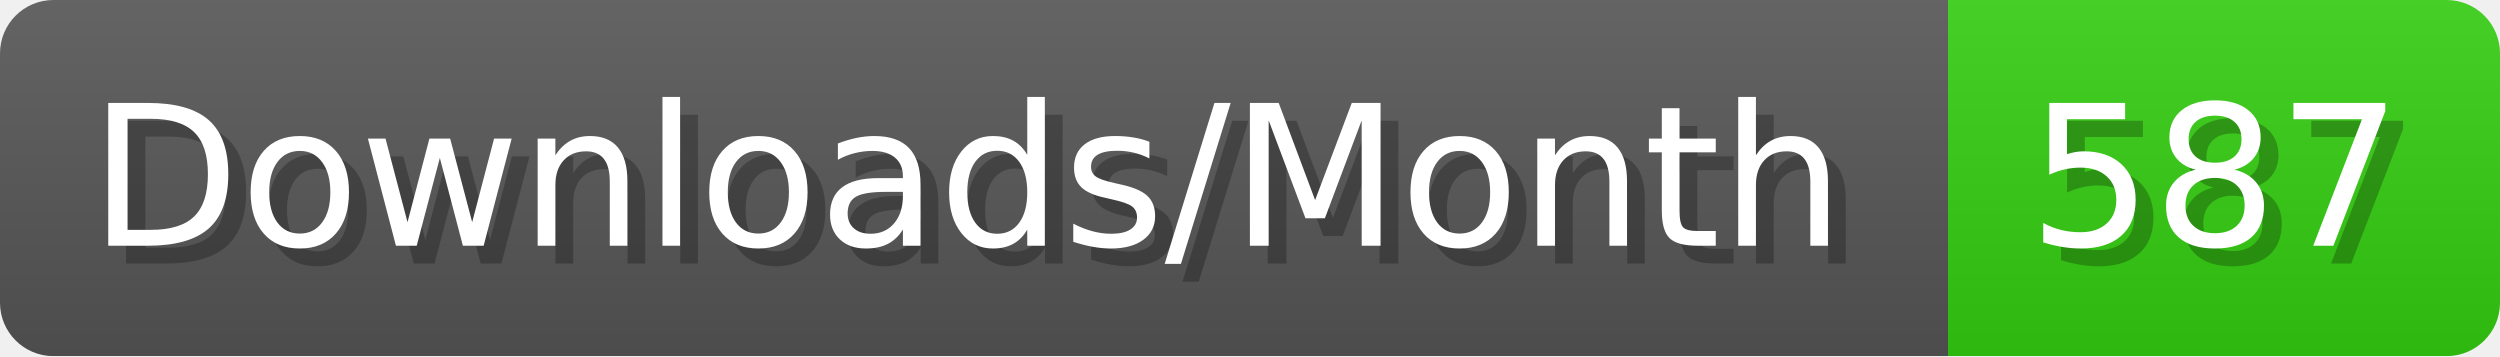
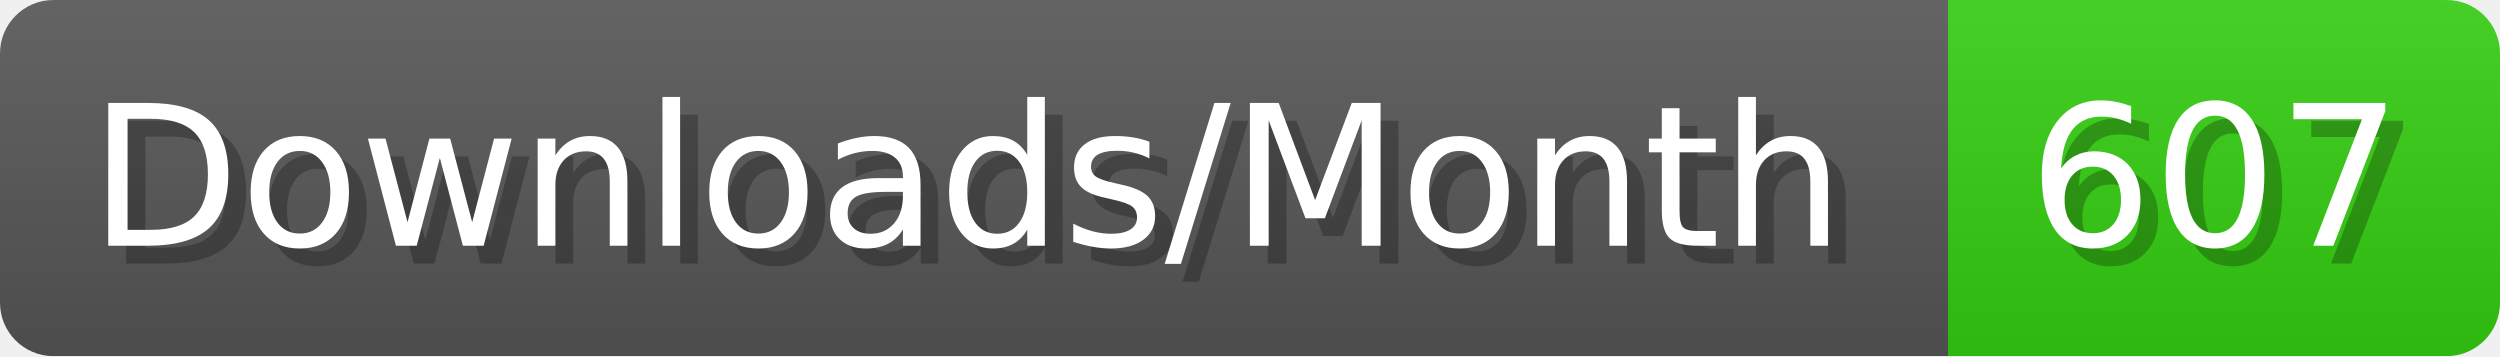
- <svg xmlns="http://www.w3.org/2000/svg" width="140.4" height="20" viewBox="0 0 1404 200" role="img" aria-label="Downloads/Month: 587">
+ <svg xmlns="http://www.w3.org/2000/svg" width="140.4" height="20" viewBox="0 0 1404 200" role="img" aria-label="Downloads/Month: 607">
  <linearGradient id="YlXUI" x2="0" y2="100%">
    <stop offset="0" stop-opacity=".1" stop-color="#EEE" />
    <stop offset="1" stop-opacity=".1" />
  </linearGradient>
  <mask id="JHhop">
    <rect width="1404" height="200" rx="30" fill="#FFF" />
  </mask>
  <g mask="url(#JHhop)">
    <rect width="1094" height="200" fill="#555" />
    <rect width="310" height="200" fill="#3C1" x="1094" />
    <rect width="1404" height="200" fill="url(#YlXUI)" />
  </g>
  <g aria-hidden="true" fill="#fff" text-anchor="start" font-family="Verdana,DejaVu Sans,sans-serif" font-size="110">
    <text x="60" y="148" textLength="994" fill="#000" opacity="0.25">Downloads/Month</text>
    <text x="50" y="138" textLength="994">Downloads/Month</text>
-     <text x="1149" y="148" textLength="210" fill="#000" opacity="0.25">587</text>
-     <text x="1139" y="138" textLength="210">587</text>
+     <text x="1149" y="148" textLength="210" fill="#000" opacity="0.25">607</text>
+     <text x="1139" y="138" textLength="210">607</text>
  </g>
</svg>
